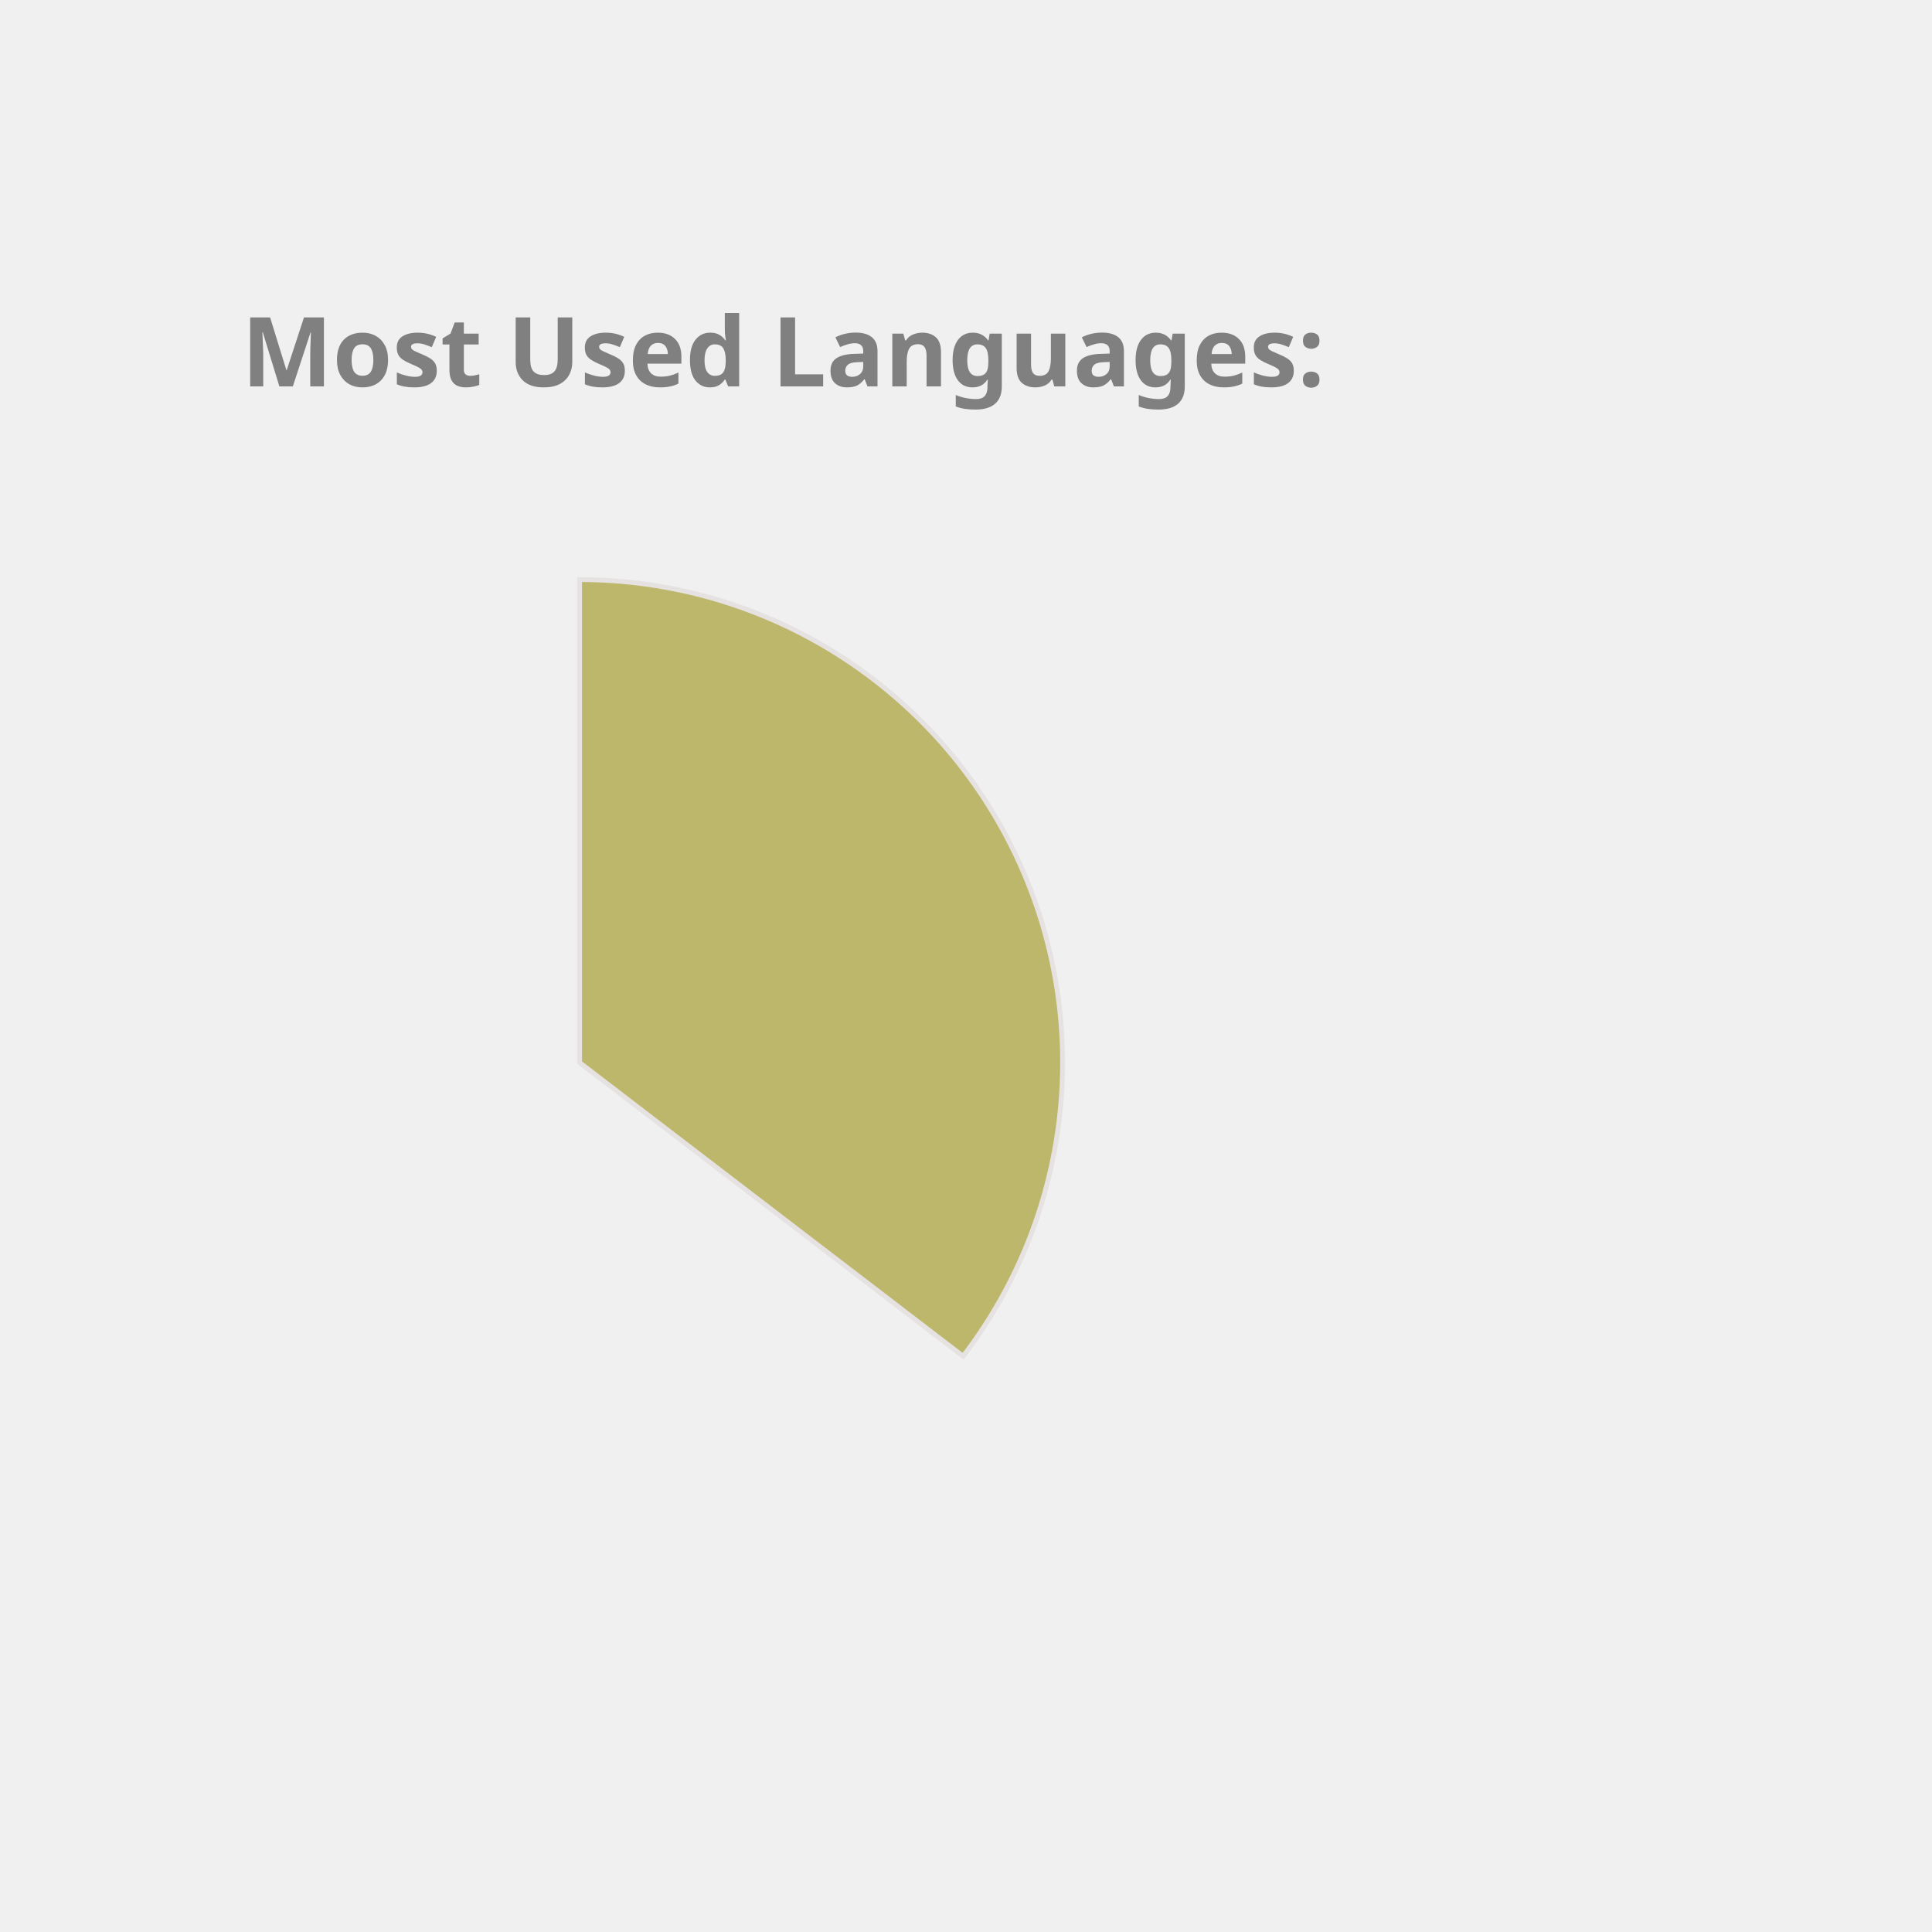
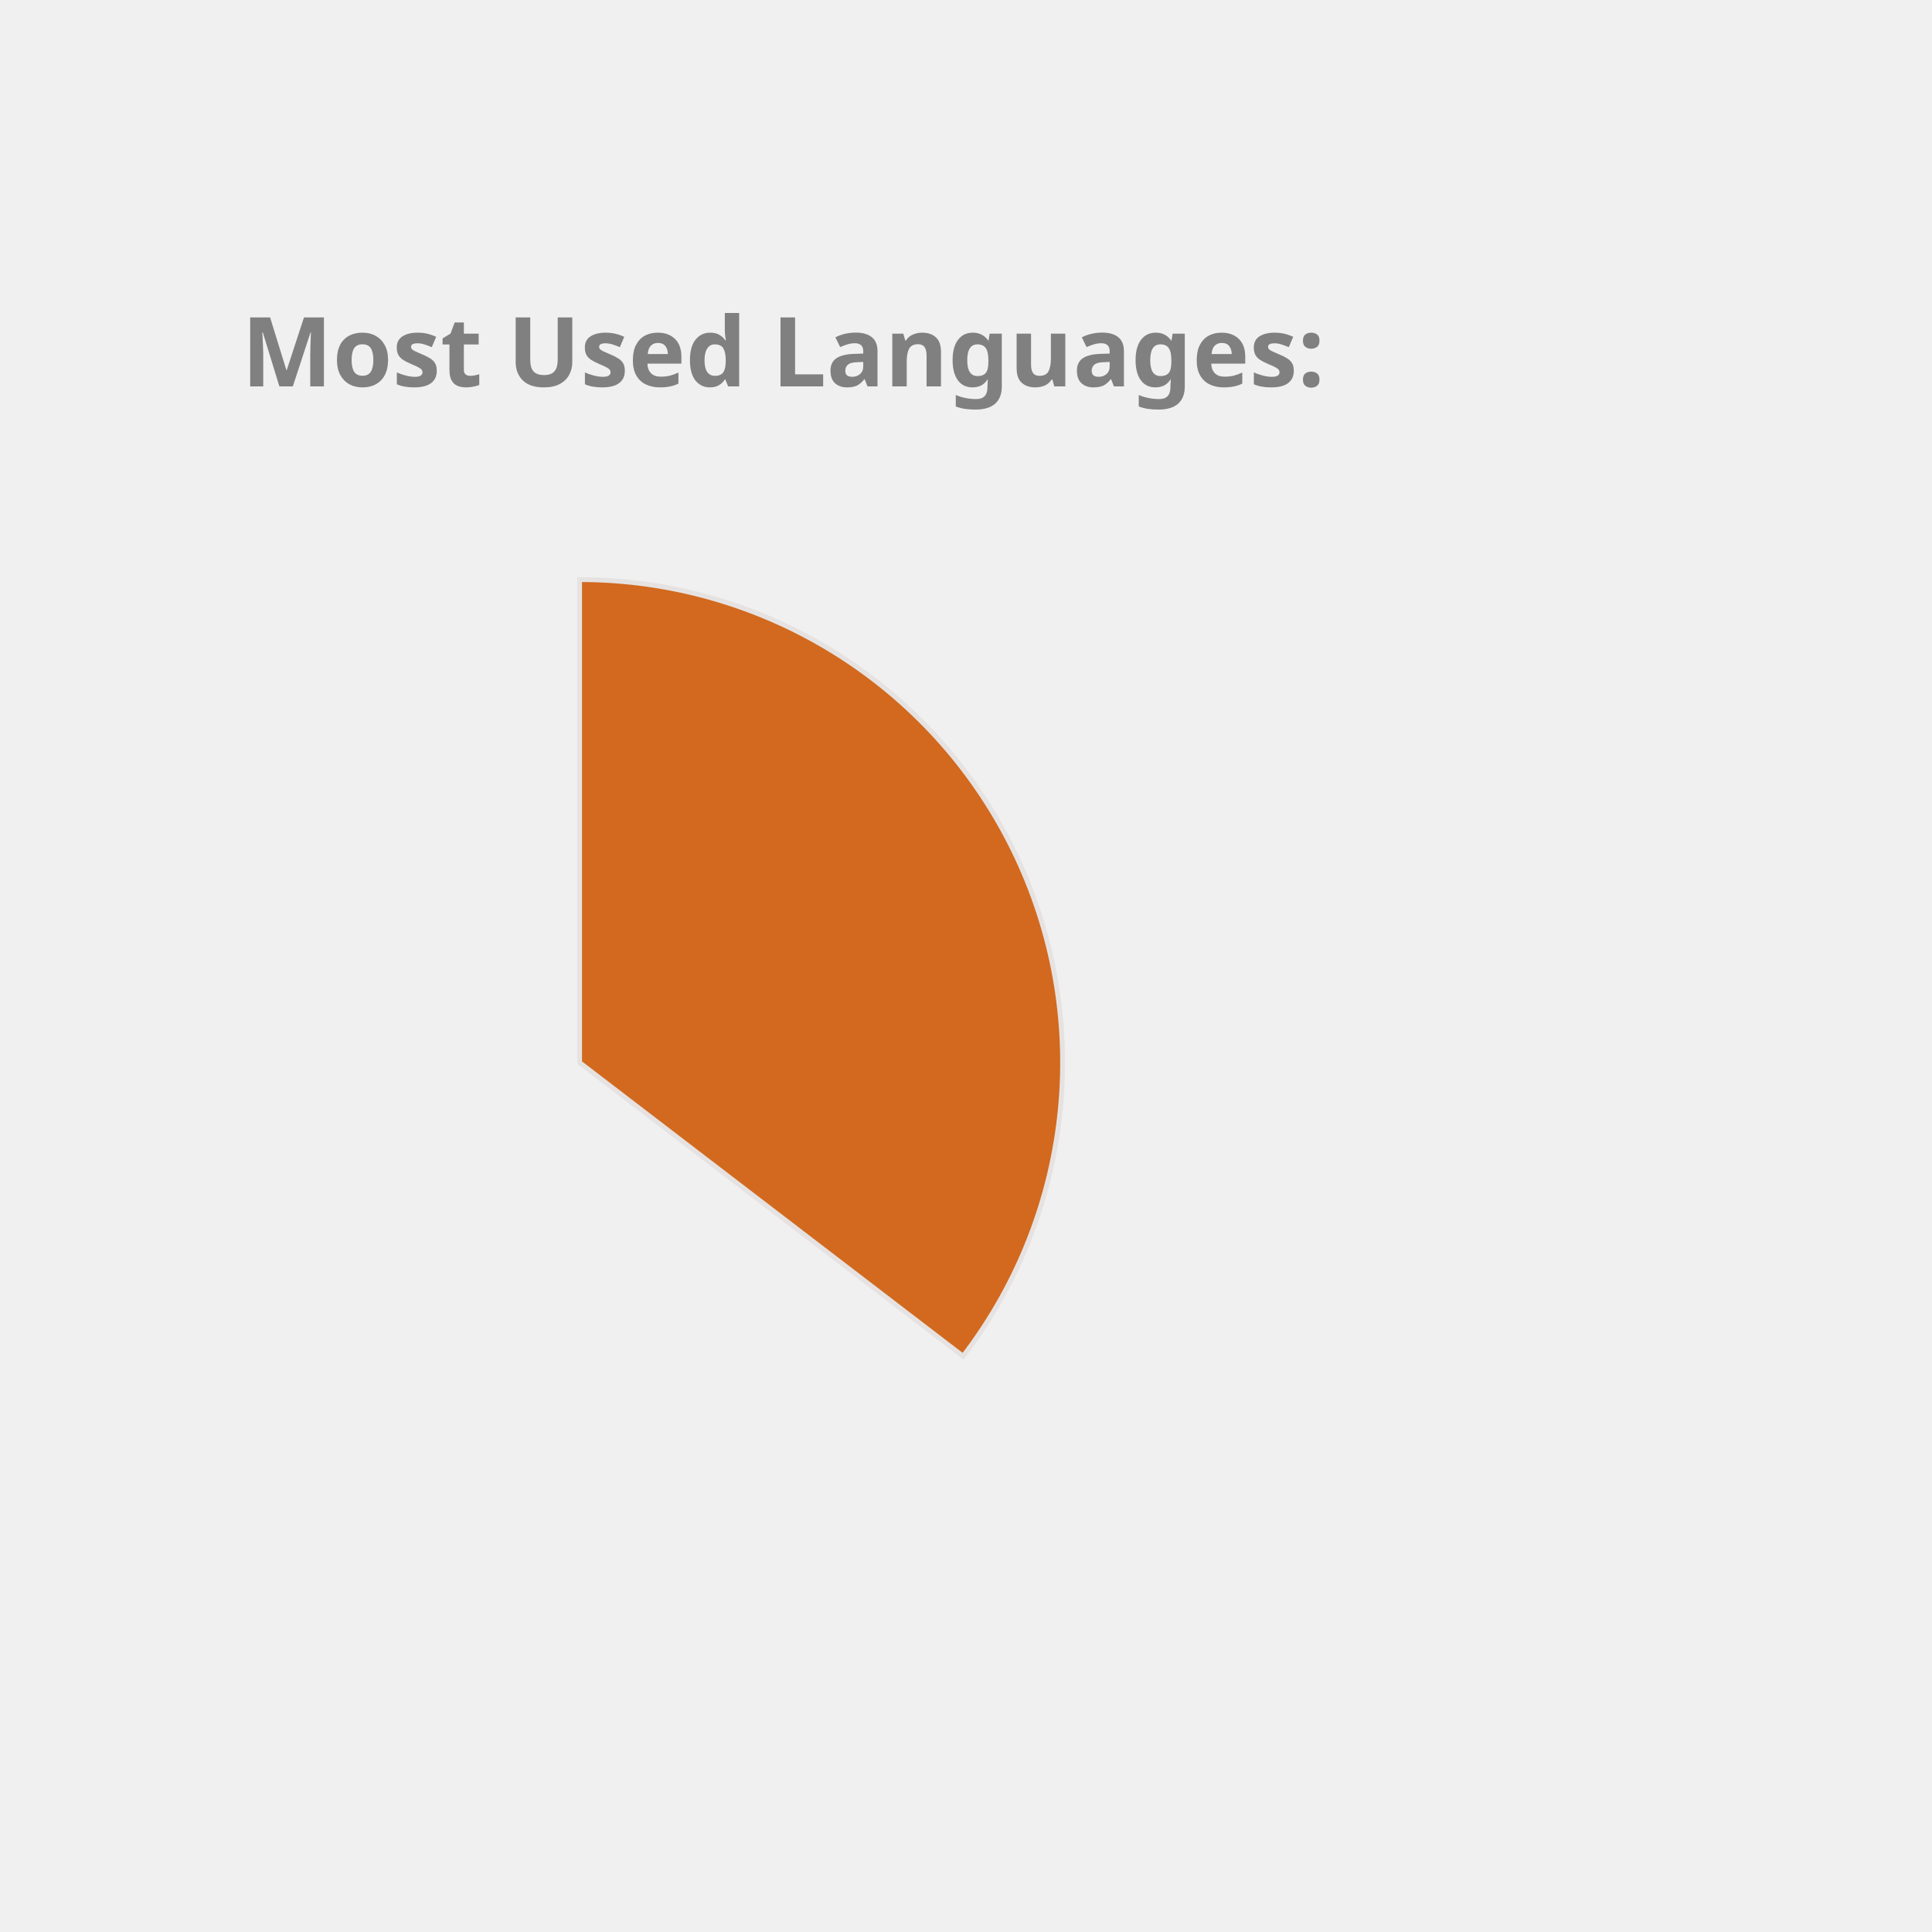
<svg xmlns="http://www.w3.org/2000/svg" height="350px" width="350px" viewBox="0 0 400 400">
  <style> 
        .label {
                font: bold 20px sans-serif;
                color: #404040;
                -webkit-text-stroke: 1px white;
        }

        path {
                stroke: #E6E2E1;
                stroke-width: 1px;
                transform: translate(60px, 100px);
        }

        .path_1 {
                animation: fadeIn 5s linear forwards;
        }

        .path_2 {
                transform: scale(0);
                animation: fadeIn 5s linear forwards 5s;
        }


        
        .path_3 {
                transform: scale(0);
                animation: fadeIn 5s linear forwards 10s;
        }


        .path_4 {
                transform: scale(0);
                animation: fadeIn 5s linear forwards 15s;
        }

        .path_5 {
                transform: scale(0);
                animation: fadeIn 5s linear forwards 20s;
        }

        .path_6 {
                transform: scale(0);
                animation: fadeIn 5s linear forwards 25s;
        }

        .path_7 {
                transform: scale(0);
                animation: fadeIn 5s linear forwards 30s;
        }

        .path_8 {
                transform: scale(0);
                animation: fadeIn 5s linear forwards 35s;
        }

        .path_9 {
                transform: scale(0);
                animation: fadeIn 5s linear forwards 40s;
        }

        .path_10 {
                transform: scale(0);
                animation: fadeIn 5s linear forwards 45s;
        }

        @keyframes fadeIn {
                0% {                        
                        transform: translate(250px, 300px) rotate(0deg) scale(0);
                        
                }
                50% {
                        transform: translate(150px, 220px) rotate(180deg) scale(0.5);
                        
                }
                
                100% {
                        transform: translate(60px, 120px) rotate(360deg) scale(1);
                        
                }
        }
        .txt_1 {
                opacity: 0;
                animation: txtShow 5s linear forwards 0s;
        }

        .txt_2 {
                opacity: 0;
                animation: txtShow 5s linear forwards 5s;
        }

        .txt_3 {
                opacity: 0;
                animation: txtShow 5s linear forwards 10s;
        }

        .txt_4 {
                opacity: 0;
                animation: txtShow 5s linear forwards 15s;
        }

        .txt_5 {
                opacity: 0;
                animation: txtShow 5s linear forwards 20s;
        }

        .txt_6 {
                opacity: 0;
                animation: txtShow 5s linear forwards 25s;
        }

        .txt_7 {
                opacity: 0;
                animation: txtShow 5s linear forwards 30s;
        }

        .txt_8 {
                opacity: 0;
                animation: txtShow 5s linear forwards 35s;
        }

        .txt_9 {
                opacity: 0;
                animation: txtShow 5s linear forwards 40s;
        }

        .txt_10 {
                opacity: 0;
                animation: txtShow 5s linear forwards 45s;
        }

        @keyframes txtShow {
                0% {                        
                        opacity: 0;
                        transform: translate(0px, 0px) scale(0);
                }
                100% {
                        opacity: 1;
                        transform: translate(0px, 0px) scale(1);
                        
                }
        }
</style>
-   <path class="path_1" d="M 60,120 L 60,20 A 100,100 0 0 1 139.399,180.793 Z" fill="DarkKhaki" stroke="#fff" stroke-width="2" />
-   <text class="txt_1" x="260" y="150" fill="DarkKhaki" stroke="DarkKhaki" stroke-width="1">Java</text>
-   <path class="path_2" d="M 60,120 L 139.399,180.793 A 100,100 0 0 1 -26.707,169.819 Z" fill="Gold" stroke="#fff" stroke-width="2" />
-   <text class="txt_2" x="260" y="170" fill="Gold" stroke="Gold" stroke-width="1">TypeScript</text>
-   <path class="path_3" d="M 60,120 L -26.707,169.819 A 100,100 0 0 1 -29.664,75.724 Z" fill="Crimson" stroke="#fff" stroke-width="2" />
-   <text class="txt_3" x="260" y="190" fill="Crimson" stroke="Crimson" stroke-width="1">JavaScript</text>
-   <path class="path_4" d="M 60,120 L -29.664,75.724 A 100,100 0 0 1 -11.594,50.183 Z" fill="Chocolate" stroke="#fff" stroke-width="2" />
-   <text class="txt_4" x="260" y="210" fill="Chocolate" stroke="Chocolate" stroke-width="1">HTML</text>
-   <path class="path_5" d="M 60,120 L -11.594,50.183 A 100,100 0 0 1 9.096,33.926 Z" fill="Tomato" stroke="#fff" stroke-width="2" />
-   <text class="txt_5" x="260" y="230" fill="Tomato" stroke="Tomato" stroke-width="1">CSS</text>
-   <path class="path_6" d="M 60,120 L 9.096,33.926 A 100,100 0 0 1 32.101,23.971 Z" fill="Salmon" stroke="#fff" stroke-width="2" />
-   <text class="txt_6" x="260" y="250" fill="Salmon" stroke="Salmon" stroke-width="1">Sass</text>
-   <path class="path_7" d="M 60,120 L 32.101,23.971 A 100,100 0 0 1 41.262,21.771 Z" fill="Orange" stroke="#fff" stroke-width="2" />
-   <text class="txt_7" x="260" y="270" fill="Orange" stroke="Orange" stroke-width="1">Python</text>
-   <path class="path_8" d="M 60,120 L 41.262,21.771 A 100,100 0 0 1 49.964,20.505 Z" fill="Tan" stroke="#fff" stroke-width="2" />
-   <text class="txt_8" x="260" y="290" fill="Tan" stroke="Tan" stroke-width="1">Batchfile</text>
-   <path class="path_9" d="M 60,120 L 49.964,20.505 A 100,100 0 0 1 54.348,20.16 Z" fill="MediumAquaMarine" stroke="#fff" stroke-width="2" />
-   <text class="txt_9" x="260" y="310" fill="MediumAquaMarine" stroke="MediumAquaMarine" stroke-width="1">Mustache</text>
-   <path class="path_10" d="M 60,120 L 54.348,20.16 A 100,100 0 0 1 58.115,20.018 Z" fill="RosyBrown" stroke="#fff" stroke-width="2" />
-   <text class="txt_10" x="260" y="330" fill="RosyBrown" stroke="RosyBrown" stroke-width="1">SCSS</text>
+   <path class="path_1" d="M 60,120 L 60,20 A 100,100 0 0 1 139.399,180.793 Z" fill="Chocolate" stroke="#fff" stroke-width="2" />
+   <text class="txt_1" x="260" y="150" fill="Chocolate" stroke="Chocolate" stroke-width="1">Java</text>
+   <path class="path_2" d="M 60,120 L 139.399,180.793 A 100,100 0 0 1 -26.707,169.819 Z" fill="CornflowerBlue" stroke="#fff" stroke-width="2" />
+   <text class="txt_2" x="260" y="170" fill="CornflowerBlue" stroke="CornflowerBlue" stroke-width="1">TypeScript</text>
+   <path class="path_3" d="M 60,120 L -26.707,169.819 A 100,100 0 0 1 -29.664,75.724 Z" fill="Gold" stroke="#fff" stroke-width="2" />
+   <text class="txt_3" x="260" y="190" fill="Gold" stroke="Gold" stroke-width="1">JavaScript</text>
+   <path class="path_4" d="M 60,120 L -29.664,75.724 A 100,100 0 0 1 -11.594,50.183 Z" fill="Salmon" stroke="#fff" stroke-width="2" />
+   <text class="txt_4" x="260" y="210" fill="Salmon" stroke="Salmon" stroke-width="1">HTML</text>
+   <path class="path_5" d="M 60,120 L -11.594,50.183 A 100,100 0 0 1 9.096,33.926 Z" fill="DarkKhaki" stroke="#fff" stroke-width="2" />
+   <text class="txt_5" x="260" y="230" fill="DarkKhaki" stroke="DarkKhaki" stroke-width="1">CSS</text>
+   <path class="path_6" d="M 60,120 L 9.096,33.926 A 100,100 0 0 1 32.101,23.971 Z" fill="LightSeaGreen" stroke="#fff" stroke-width="2" />
+   <text class="txt_6" x="260" y="250" fill="LightSeaGreen" stroke="LightSeaGreen" stroke-width="1">Sass</text>
+   <path class="path_7" d="M 60,120 L 32.101,23.971 A 100,100 0 0 1 41.262,21.771 Z" fill="MediumAquaMarine" stroke="#fff" stroke-width="2" />
+   <text class="txt_7" x="260" y="270" fill="MediumAquaMarine" stroke="MediumAquaMarine" stroke-width="1">Python</text>
+   <path class="path_8" d="M 60,120 L 41.262,21.771 A 100,100 0 0 1 49.964,20.505 Z" fill="Coral" stroke="#fff" stroke-width="2" />
+   <text class="txt_8" x="260" y="290" fill="Coral" stroke="Coral" stroke-width="1">Batchfile</text>
+   <path class="path_9" d="M 60,120 L 49.964,20.505 A 100,100 0 0 1 54.348,20.16 Z" fill="MediumTurquoise" stroke="#fff" stroke-width="2" />
+   <text class="txt_9" x="260" y="310" fill="MediumTurquoise" stroke="MediumTurquoise" stroke-width="1">Mustache</text>
+   <path class="path_10" d="M 60,120 L 54.348,20.16 A 100,100 0 0 1 58.115,20.018 Z" fill="Crimson" stroke="#fff" stroke-width="2" />
+   <text class="txt_10" x="260" y="330" fill="Crimson" stroke="Crimson" stroke-width="1">SCSS</text>
  <g class="label">
    <text x="50" y="80" fill="grey">Most Used Languages:</text>
  </g>
</svg>
